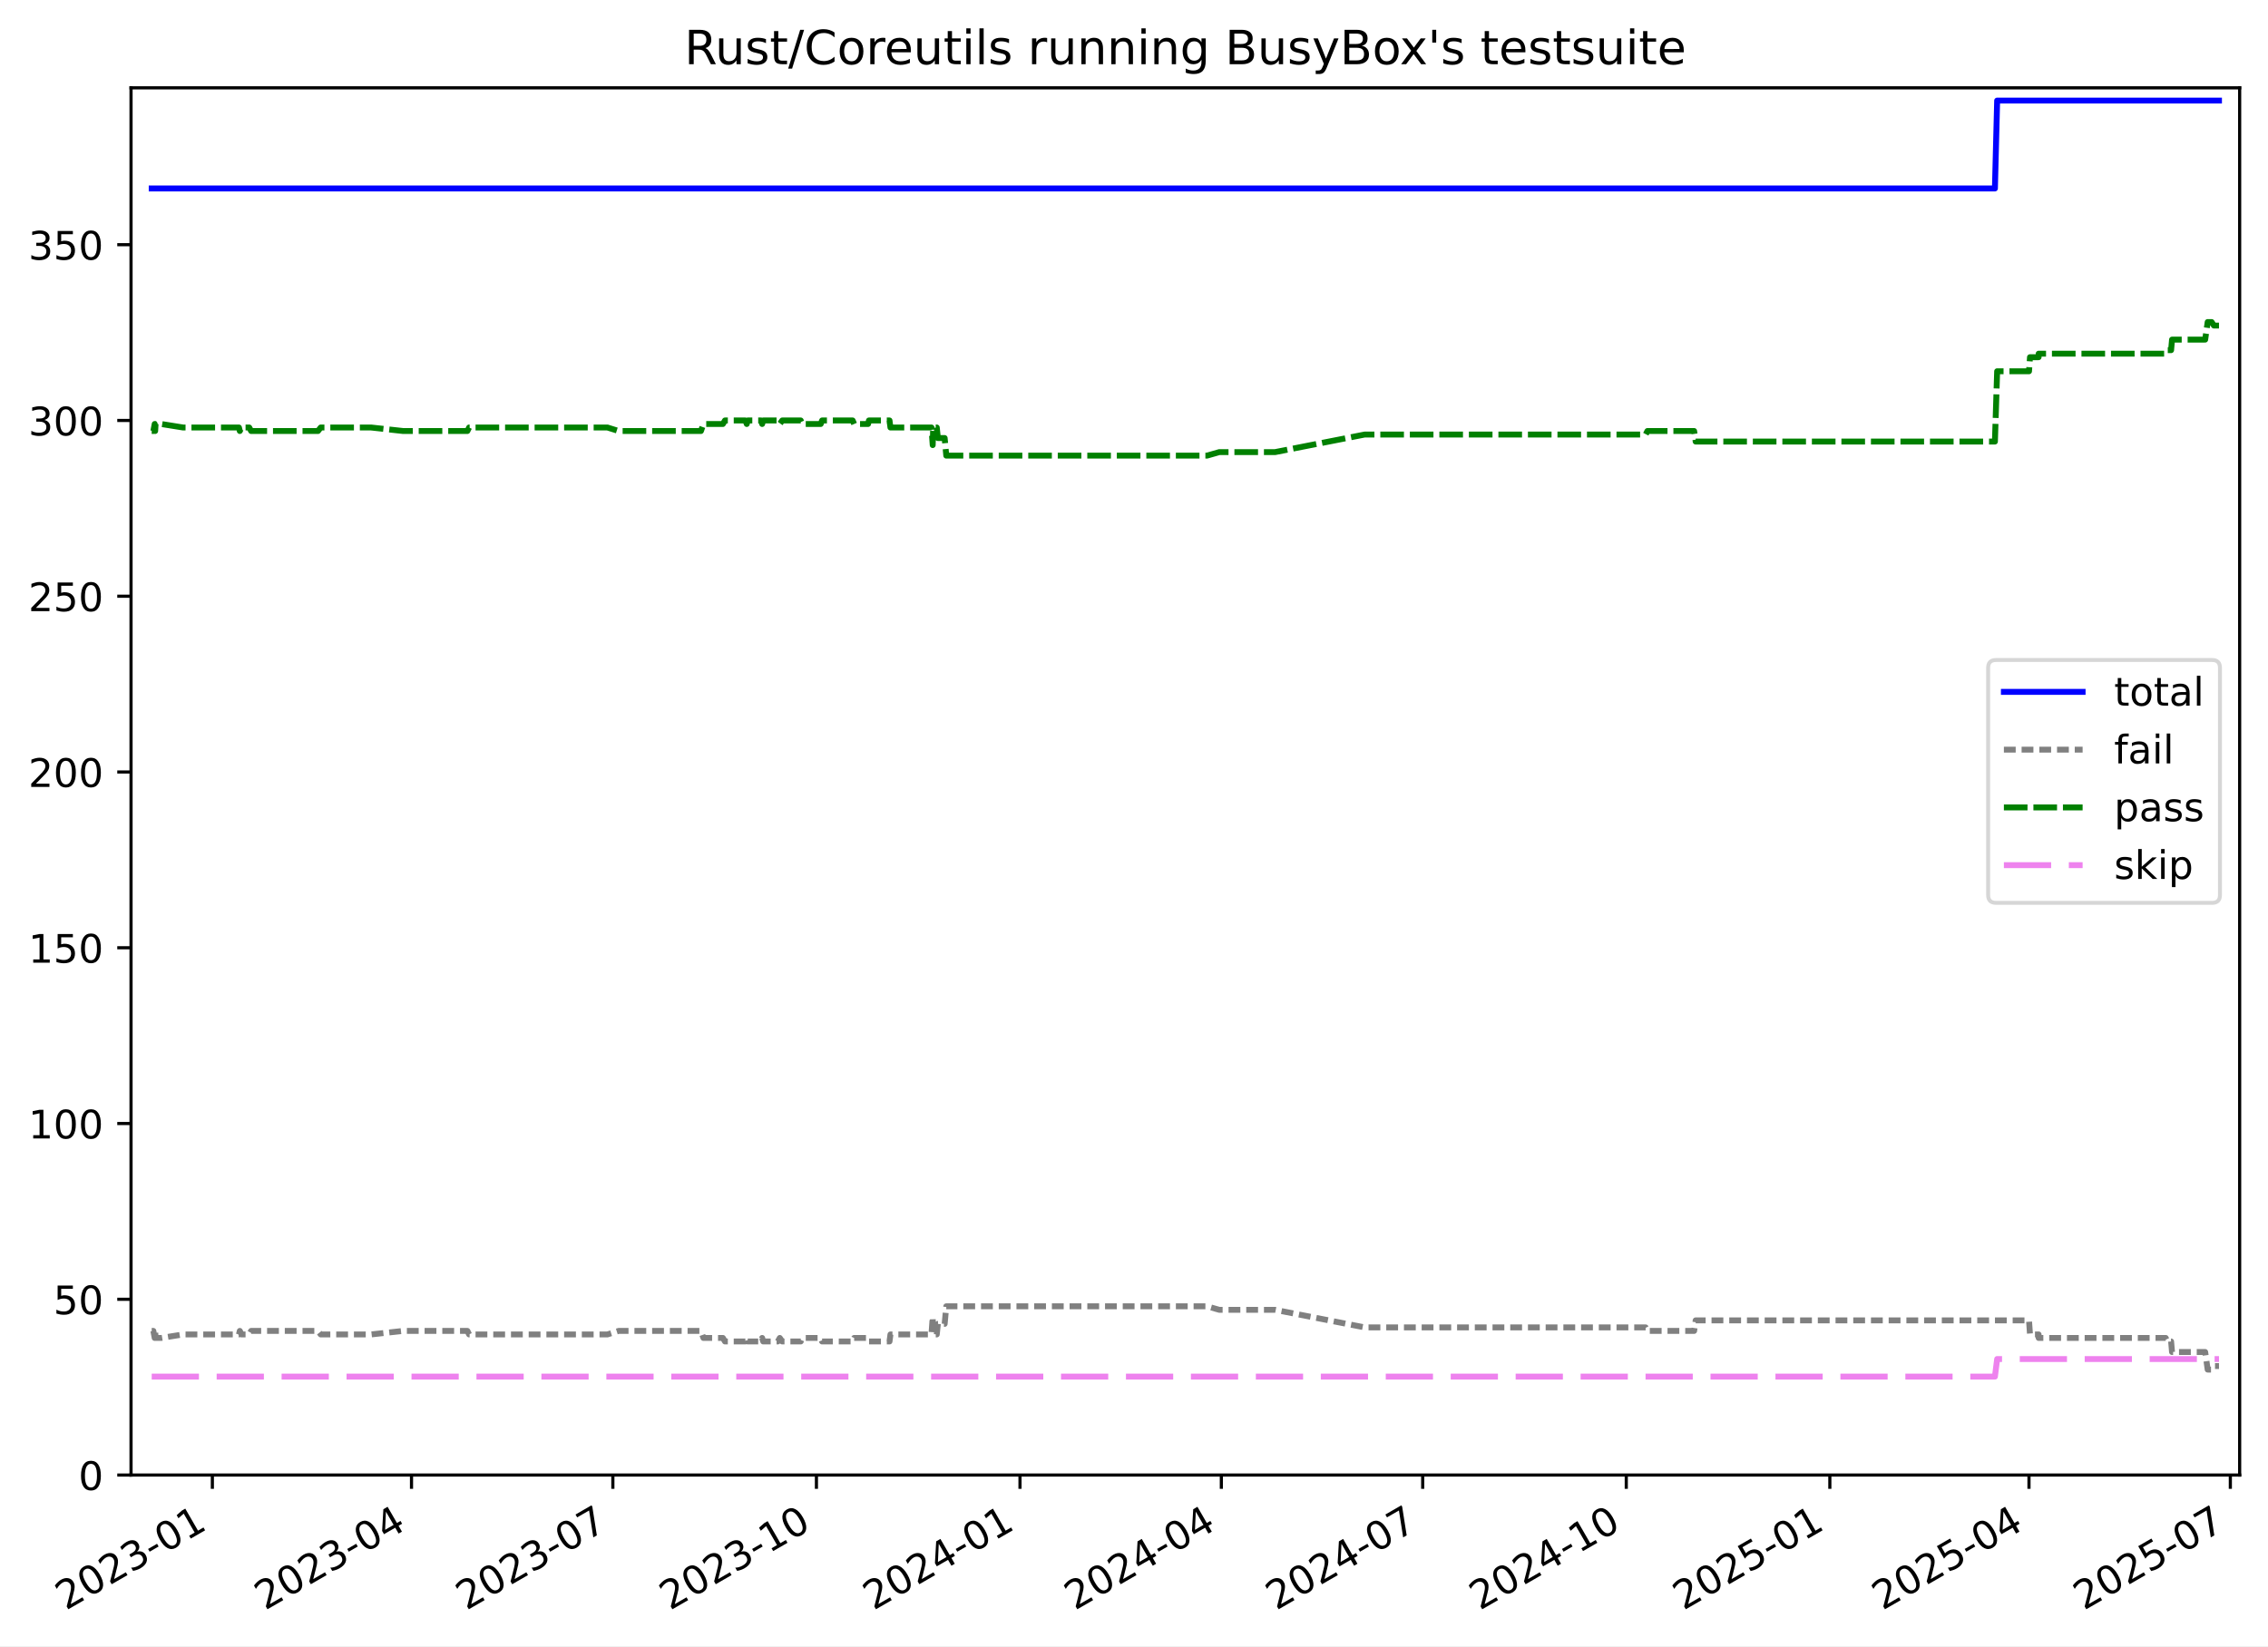
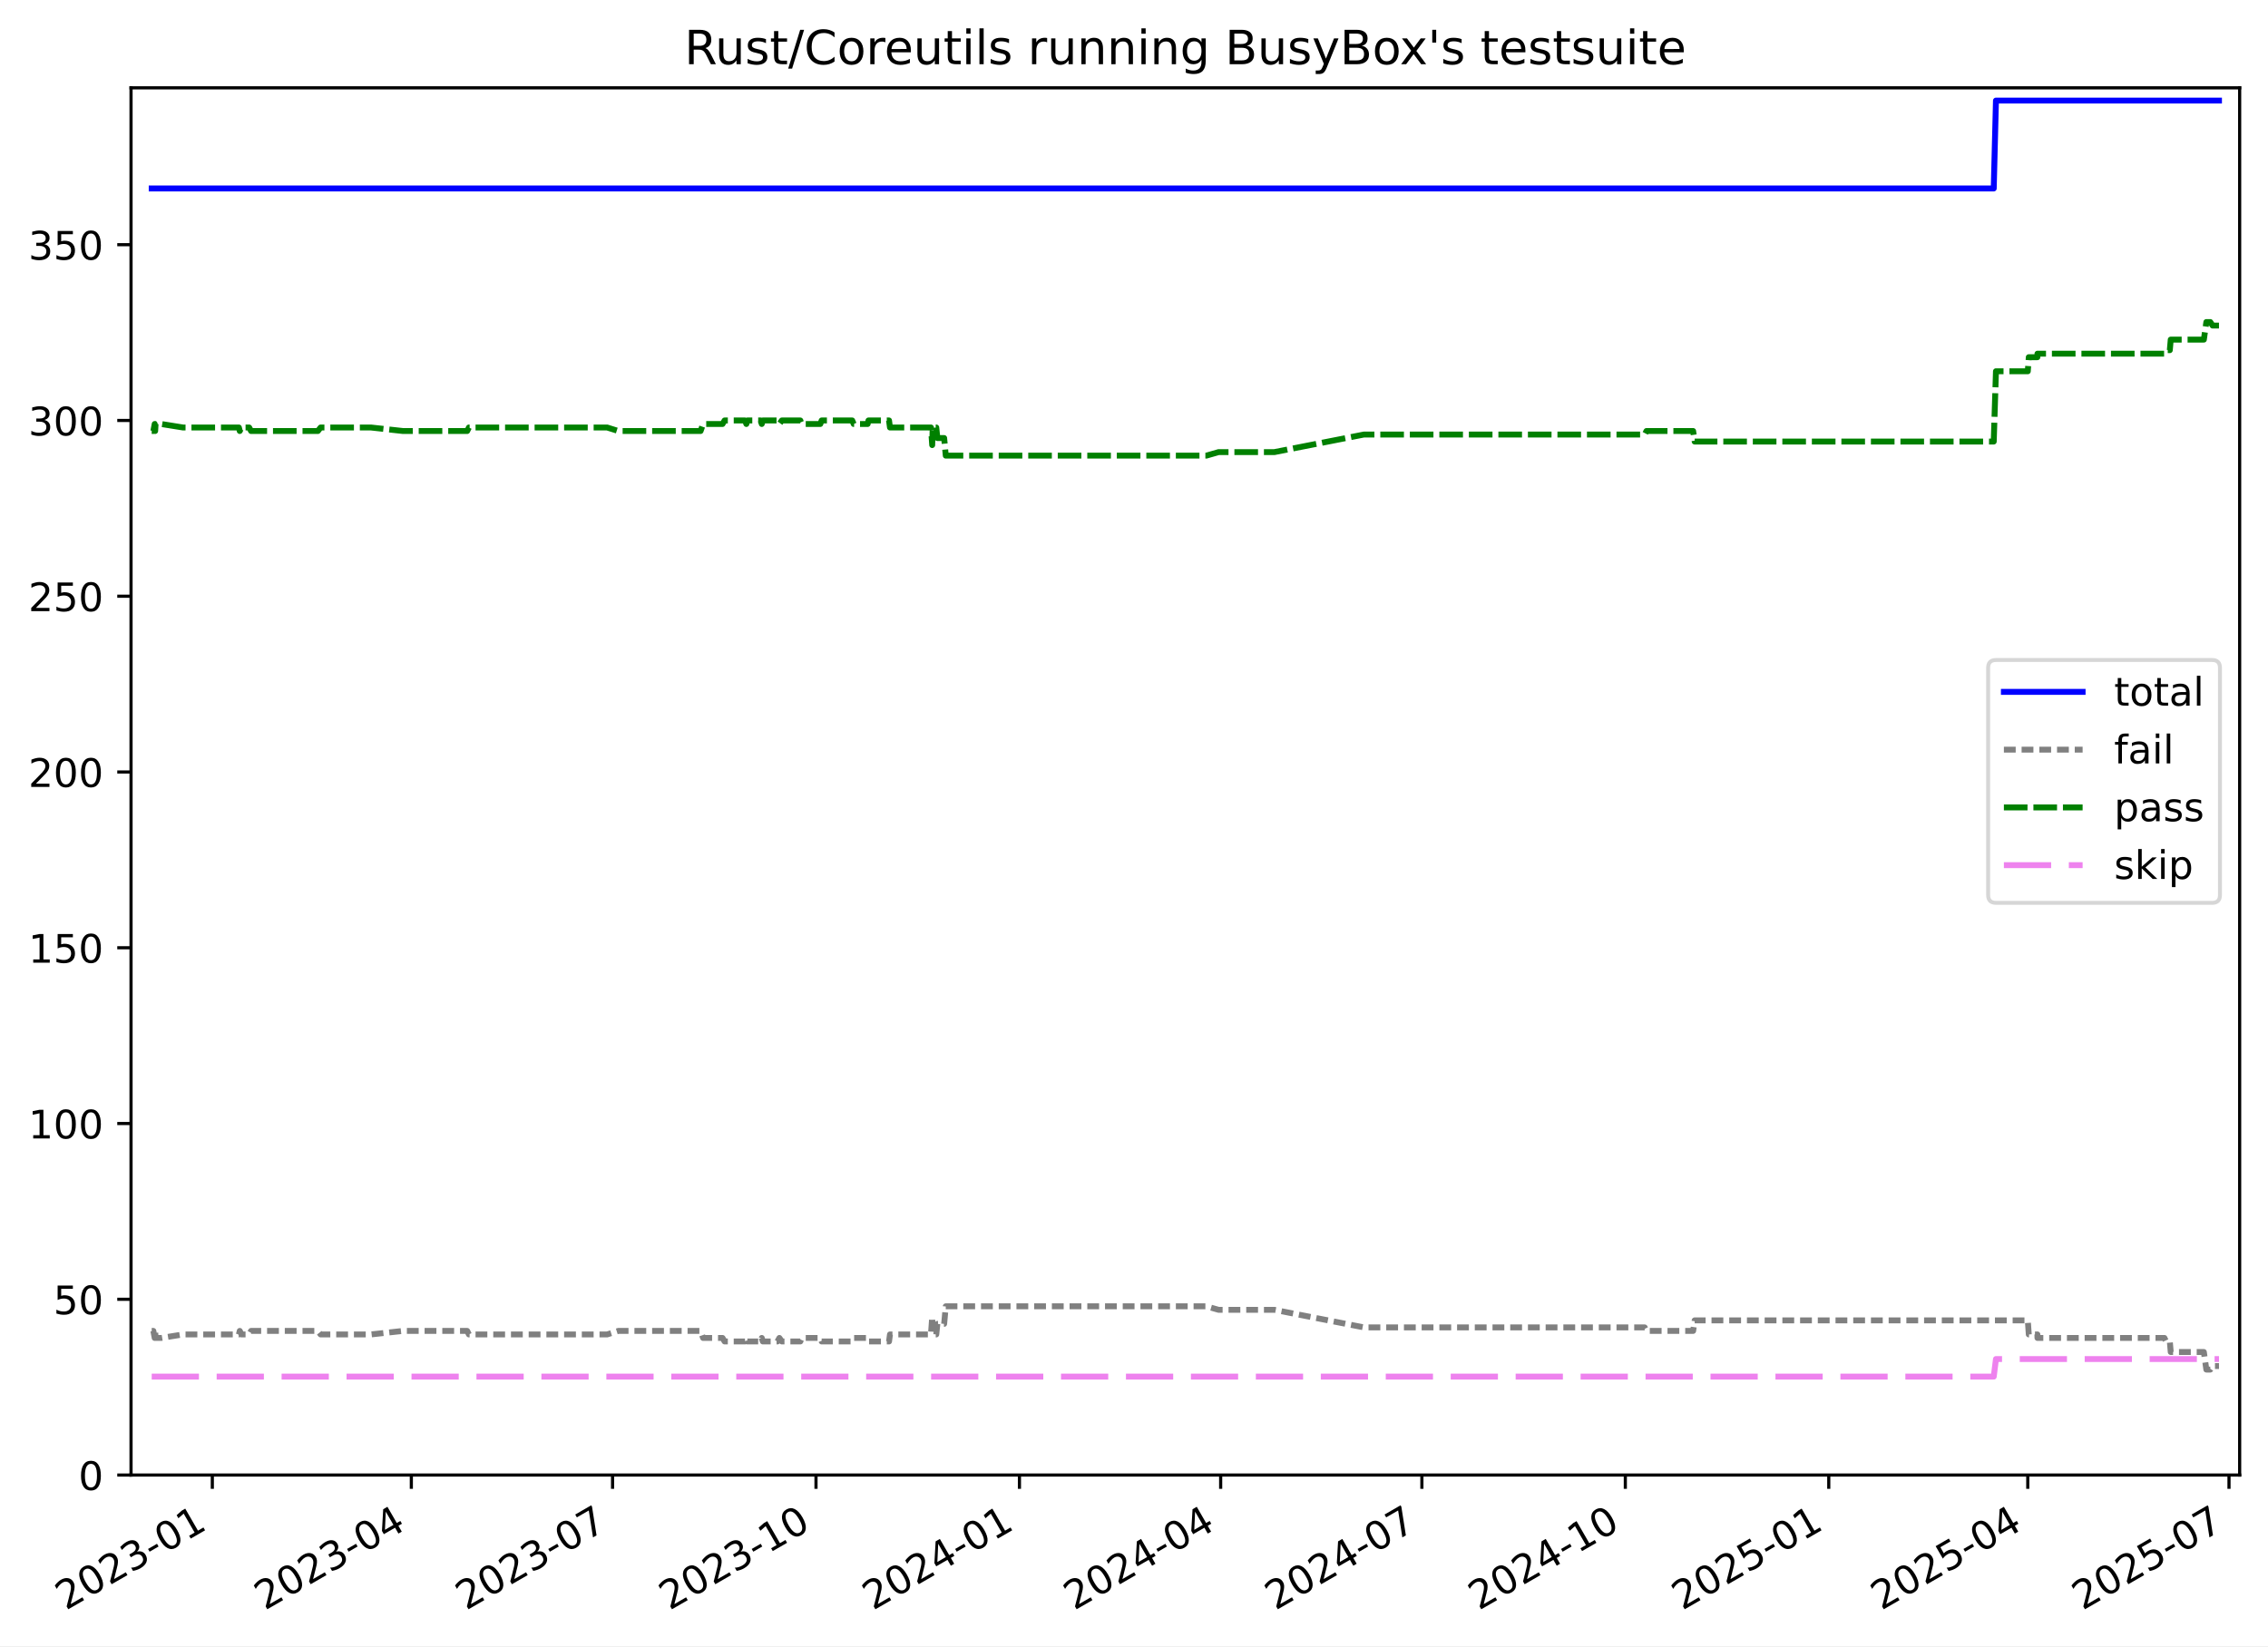
<svg xmlns="http://www.w3.org/2000/svg" xmlns:xlink="http://www.w3.org/1999/xlink" width="576.168pt" height="418.303pt" viewBox="0 0 576.168 418.303" version="1.1">
  <defs>
    <style type="text/css">*{stroke-linejoin: round; stroke-linecap: butt}</style>
  </defs>
  <g id="figure_1">
    <g id="patch_1">
      <path d="M -0 418.303  L 576.168 418.303  L 576.168 0  L -0 0  z " style="fill: #ffffff" />
    </g>
    <g id="axes_1">
      <g id="patch_2">
        <path d="M 33.288 374.83  L 568.967 374.83  L 568.967 22.318  L 33.288 22.318  z " style="fill: #ffffff" />
      </g>
      <g id="matplotlib.axis_1">
        <g id="xtick_1">
          <g id="line2d_1">
            <defs>
-               <path id="m769beba215" d="M 0 0  L 0 3.5  " style="stroke: #000000; stroke-width: 0.8" />
+               <path id="mb454fa1d5a" d="M 0 0  L 0 3.5  " style="stroke: #000000; stroke-width: 0.8" />
            </defs>
            <g>
-               <use xlink:href="#m769beba215" x="53.948" y="374.83" style="stroke: #000000; stroke-width: 0.8" />
+               <use xlink:href="#mb454fa1d5a" x="53.938" y="374.83" style="stroke: #000000; stroke-width: 0.8" />
            </g>
          </g>
          <g id="text_1">
-             <g transform="translate(16.72343 409.302) rotate(-30) scale(0.1 -0.1)">
+             <g transform="translate(16.71353 409.302) rotate(-30) scale(0.1 -0.1)">
              <defs>
                <path id="DejaVuSans-32" d="M 1228 531  L 3431 531  L 3431 0  L 469 0  L 469 531  Q 828 903 1448 1529  Q 2069 2156 2228 2338  Q 2531 2678 2651 2914  Q 2772 3150 2772 3378  Q 2772 3750 2511 3984  Q 2250 4219 1831 4219  Q 1534 4219 1204 4116  Q 875 4013 500 3803  L 500 4441  Q 881 4594 1212 4672  Q 1544 4750 1819 4750  Q 2544 4750 2975 4387  Q 3406 4025 3406 3419  Q 3406 3131 3298 2873  Q 3191 2616 2906 2266  Q 2828 2175 2409 1742  Q 1991 1309 1228 531  z " transform="scale(0.015625)" />
                <path id="DejaVuSans-30" d="M 2034 4250  Q 1547 4250 1301 3770  Q 1056 3291 1056 2328  Q 1056 1369 1301 889  Q 1547 409 2034 409  Q 2525 409 2770 889  Q 3016 1369 3016 2328  Q 3016 3291 2770 3770  Q 2525 4250 2034 4250  z M 2034 4750  Q 2819 4750 3233 4129  Q 3647 3509 3647 2328  Q 3647 1150 3233 529  Q 2819 -91 2034 -91  Q 1250 -91 836 529  Q 422 1150 422 2328  Q 422 3509 836 4129  Q 1250 4750 2034 4750  z " transform="scale(0.015625)" />
                <path id="DejaVuSans-33" d="M 2597 2516  Q 3050 2419 3304 2112  Q 3559 1806 3559 1356  Q 3559 666 3084 287  Q 2609 -91 1734 -91  Q 1441 -91 1130 -33  Q 819 25 488 141  L 488 750  Q 750 597 1062 519  Q 1375 441 1716 441  Q 2309 441 2620 675  Q 2931 909 2931 1356  Q 2931 1769 2642 2001  Q 2353 2234 1838 2234  L 1294 2234  L 1294 2753  L 1863 2753  Q 2328 2753 2575 2939  Q 2822 3125 2822 3475  Q 2822 3834 2567 4026  Q 2313 4219 1838 4219  Q 1578 4219 1281 4162  Q 984 4106 628 3988  L 628 4550  Q 988 4650 1302 4700  Q 1616 4750 1894 4750  Q 2613 4750 3031 4423  Q 3450 4097 3450 3541  Q 3450 3153 3228 2886  Q 3006 2619 2597 2516  z " transform="scale(0.015625)" />
                <path id="DejaVuSans-2d" d="M 313 2009  L 1997 2009  L 1997 1497  L 313 1497  L 313 2009  z " transform="scale(0.015625)" />
                <path id="DejaVuSans-31" d="M 794 531  L 1825 531  L 1825 4091  L 703 3866  L 703 4441  L 1819 4666  L 2450 4666  L 2450 531  L 3481 531  L 3481 0  L 794 0  L 794 531  z " transform="scale(0.015625)" />
              </defs>
              <use xlink:href="#DejaVuSans-32" />
              <use xlink:href="#DejaVuSans-30" x="63.623" />
              <use xlink:href="#DejaVuSans-32" x="127.246" />
              <use xlink:href="#DejaVuSans-33" x="190.869" />
              <use xlink:href="#DejaVuSans-2d" x="254.492" />
              <use xlink:href="#DejaVuSans-30" x="290.576" />
              <use xlink:href="#DejaVuSans-31" x="354.199" />
            </g>
          </g>
        </g>
        <g id="xtick_2">
          <g id="line2d_2">
            <g>
-               <use xlink:href="#m769beba215" x="104.539" y="374.83" style="stroke: #000000; stroke-width: 0.8" />
+               <use xlink:href="#mb454fa1d5a" x="104.497" y="374.83" style="stroke: #000000; stroke-width: 0.8" />
            </g>
          </g>
          <g id="text_2">
-             <g transform="translate(67.31407 409.302) rotate(-30) scale(0.1 -0.1)">
+             <g transform="translate(67.27169 409.302) rotate(-30) scale(0.1 -0.1)">
              <defs>
                <path id="DejaVuSans-34" d="M 2419 4116  L 825 1625  L 2419 1625  L 2419 4116  z M 2253 4666  L 3047 4666  L 3047 1625  L 3713 1625  L 3713 1100  L 3047 1100  L 3047 0  L 2419 0  L 2419 1100  L 313 1100  L 313 1709  L 2253 4666  z " transform="scale(0.015625)" />
              </defs>
              <use xlink:href="#DejaVuSans-32" />
              <use xlink:href="#DejaVuSans-30" x="63.623" />
              <use xlink:href="#DejaVuSans-32" x="127.246" />
              <use xlink:href="#DejaVuSans-33" x="190.869" />
              <use xlink:href="#DejaVuSans-2d" x="254.492" />
              <use xlink:href="#DejaVuSans-30" x="290.576" />
              <use xlink:href="#DejaVuSans-34" x="354.199" />
            </g>
          </g>
        </g>
        <g id="xtick_3">
          <g id="line2d_3">
            <g>
-               <use xlink:href="#m769beba215" x="155.692" y="374.83" style="stroke: #000000; stroke-width: 0.8" />
+               <use xlink:href="#mb454fa1d5a" x="155.616" y="374.83" style="stroke: #000000; stroke-width: 0.8" />
            </g>
          </g>
          <g id="text_3">
-             <g transform="translate(118.4668 409.302) rotate(-30) scale(0.1 -0.1)">
+             <g transform="translate(118.3916 409.302) rotate(-30) scale(0.1 -0.1)">
              <defs>
                <path id="DejaVuSans-37" d="M 525 4666  L 3525 4666  L 3525 4397  L 1831 0  L 1172 0  L 2766 4134  L 525 4134  L 525 4666  z " transform="scale(0.015625)" />
              </defs>
              <use xlink:href="#DejaVuSans-32" />
              <use xlink:href="#DejaVuSans-30" x="63.623" />
              <use xlink:href="#DejaVuSans-32" x="127.246" />
              <use xlink:href="#DejaVuSans-33" x="190.869" />
              <use xlink:href="#DejaVuSans-2d" x="254.492" />
              <use xlink:href="#DejaVuSans-30" x="290.576" />
              <use xlink:href="#DejaVuSans-37" x="354.199" />
            </g>
          </g>
        </g>
        <g id="xtick_4">
          <g id="line2d_4">
            <g>
-               <use xlink:href="#m769beba215" x="207.407" y="374.83" style="stroke: #000000; stroke-width: 0.8" />
+               <use xlink:href="#mb454fa1d5a" x="207.298" y="374.83" style="stroke: #000000; stroke-width: 0.8" />
            </g>
          </g>
          <g id="text_4">
-             <g transform="translate(170.1817 409.302) rotate(-30) scale(0.1 -0.1)">
+             <g transform="translate(170.0733 409.302) rotate(-30) scale(0.1 -0.1)">
              <use xlink:href="#DejaVuSans-32" />
              <use xlink:href="#DejaVuSans-30" x="63.623" />
              <use xlink:href="#DejaVuSans-32" x="127.246" />
              <use xlink:href="#DejaVuSans-33" x="190.869" />
              <use xlink:href="#DejaVuSans-2d" x="254.492" />
              <use xlink:href="#DejaVuSans-31" x="290.576" />
              <use xlink:href="#DejaVuSans-30" x="354.199" />
            </g>
          </g>
        </g>
        <g id="xtick_5">
          <g id="line2d_5">
            <g>
-               <use xlink:href="#m769beba215" x="259.121" y="374.83" style="stroke: #000000; stroke-width: 0.8" />
+               <use xlink:href="#mb454fa1d5a" x="258.98" y="374.83" style="stroke: #000000; stroke-width: 0.8" />
            </g>
          </g>
          <g id="text_5">
-             <g transform="translate(221.8966 409.302) rotate(-30) scale(0.1 -0.1)">
+             <g transform="translate(221.7549 409.302) rotate(-30) scale(0.1 -0.1)">
              <use xlink:href="#DejaVuSans-32" />
              <use xlink:href="#DejaVuSans-30" x="63.623" />
              <use xlink:href="#DejaVuSans-32" x="127.246" />
              <use xlink:href="#DejaVuSans-34" x="190.869" />
              <use xlink:href="#DejaVuSans-2d" x="254.492" />
              <use xlink:href="#DejaVuSans-30" x="290.576" />
              <use xlink:href="#DejaVuSans-31" x="354.199" />
            </g>
          </g>
        </g>
        <g id="xtick_6">
          <g id="line2d_6">
            <g>
-               <use xlink:href="#m769beba215" x="310.274" y="374.83" style="stroke: #000000; stroke-width: 0.8" />
+               <use xlink:href="#mb454fa1d5a" x="310.1" y="374.83" style="stroke: #000000; stroke-width: 0.8" />
            </g>
          </g>
          <g id="text_6">
-             <g transform="translate(273.0494 409.302) rotate(-30) scale(0.1 -0.1)">
+             <g transform="translate(272.8748 409.302) rotate(-30) scale(0.1 -0.1)">
              <use xlink:href="#DejaVuSans-32" />
              <use xlink:href="#DejaVuSans-30" x="63.623" />
              <use xlink:href="#DejaVuSans-32" x="127.246" />
              <use xlink:href="#DejaVuSans-34" x="190.869" />
              <use xlink:href="#DejaVuSans-2d" x="254.492" />
              <use xlink:href="#DejaVuSans-30" x="290.576" />
              <use xlink:href="#DejaVuSans-34" x="354.199" />
            </g>
          </g>
        </g>
        <g id="xtick_7">
          <g id="line2d_7">
            <g>
-               <use xlink:href="#m769beba215" x="361.427" y="374.83" style="stroke: #000000; stroke-width: 0.8" />
+               <use xlink:href="#mb454fa1d5a" x="361.22" y="374.83" style="stroke: #000000; stroke-width: 0.8" />
            </g>
          </g>
          <g id="text_7">
-             <g transform="translate(324.2021 409.302) rotate(-30) scale(0.1 -0.1)">
+             <g transform="translate(323.9948 409.302) rotate(-30) scale(0.1 -0.1)">
              <use xlink:href="#DejaVuSans-32" />
              <use xlink:href="#DejaVuSans-30" x="63.623" />
              <use xlink:href="#DejaVuSans-32" x="127.246" />
              <use xlink:href="#DejaVuSans-34" x="190.869" />
              <use xlink:href="#DejaVuSans-2d" x="254.492" />
              <use xlink:href="#DejaVuSans-30" x="290.576" />
              <use xlink:href="#DejaVuSans-37" x="354.199" />
            </g>
          </g>
        </g>
        <g id="xtick_8">
          <g id="line2d_8">
            <g>
-               <use xlink:href="#m769beba215" x="413.142" y="374.83" style="stroke: #000000; stroke-width: 0.8" />
+               <use xlink:href="#mb454fa1d5a" x="412.901" y="374.83" style="stroke: #000000; stroke-width: 0.8" />
            </g>
          </g>
          <g id="text_8">
-             <g transform="translate(375.917 409.302) rotate(-30) scale(0.1 -0.1)">
+             <g transform="translate(375.6764 409.302) rotate(-30) scale(0.1 -0.1)">
              <use xlink:href="#DejaVuSans-32" />
              <use xlink:href="#DejaVuSans-30" x="63.623" />
              <use xlink:href="#DejaVuSans-32" x="127.246" />
              <use xlink:href="#DejaVuSans-34" x="190.869" />
              <use xlink:href="#DejaVuSans-2d" x="254.492" />
              <use xlink:href="#DejaVuSans-31" x="290.576" />
              <use xlink:href="#DejaVuSans-30" x="354.199" />
            </g>
          </g>
        </g>
        <g id="xtick_9">
          <g id="line2d_9">
            <g>
-               <use xlink:href="#m769beba215" x="464.857" y="374.83" style="stroke: #000000; stroke-width: 0.8" />
+               <use xlink:href="#mb454fa1d5a" x="464.583" y="374.83" style="stroke: #000000; stroke-width: 0.8" />
            </g>
          </g>
          <g id="text_9">
-             <g transform="translate(427.6319 409.302) rotate(-30) scale(0.1 -0.1)">
+             <g transform="translate(427.3581 409.302) rotate(-30) scale(0.1 -0.1)">
              <defs>
                <path id="DejaVuSans-35" d="M 691 4666  L 3169 4666  L 3169 4134  L 1269 4134  L 1269 2991  Q 1406 3038 1543 3061  Q 1681 3084 1819 3084  Q 2600 3084 3056 2656  Q 3513 2228 3513 1497  Q 3513 744 3044 326  Q 2575 -91 1722 -91  Q 1428 -91 1123 -41  Q 819 9 494 109  L 494 744  Q 775 591 1075 516  Q 1375 441 1709 441  Q 2250 441 2565 725  Q 2881 1009 2881 1497  Q 2881 1984 2565 2268  Q 2250 2553 1709 2553  Q 1456 2553 1204 2497  Q 953 2441 691 2322  L 691 4666  z " transform="scale(0.015625)" />
              </defs>
              <use xlink:href="#DejaVuSans-32" />
              <use xlink:href="#DejaVuSans-30" x="63.623" />
              <use xlink:href="#DejaVuSans-32" x="127.246" />
              <use xlink:href="#DejaVuSans-35" x="190.869" />
              <use xlink:href="#DejaVuSans-2d" x="254.492" />
              <use xlink:href="#DejaVuSans-30" x="290.576" />
              <use xlink:href="#DejaVuSans-31" x="354.199" />
            </g>
          </g>
        </g>
        <g id="xtick_10">
          <g id="line2d_10">
            <g>
-               <use xlink:href="#m769beba215" x="515.447" y="374.83" style="stroke: #000000; stroke-width: 0.8" />
+               <use xlink:href="#mb454fa1d5a" x="515.141" y="374.83" style="stroke: #000000; stroke-width: 0.8" />
            </g>
          </g>
          <g id="text_10">
-             <g transform="translate(478.2225 409.302) rotate(-30) scale(0.1 -0.1)">
+             <g transform="translate(477.9163 409.302) rotate(-30) scale(0.1 -0.1)">
              <use xlink:href="#DejaVuSans-32" />
              <use xlink:href="#DejaVuSans-30" x="63.623" />
              <use xlink:href="#DejaVuSans-32" x="127.246" />
              <use xlink:href="#DejaVuSans-35" x="190.869" />
              <use xlink:href="#DejaVuSans-2d" x="254.492" />
              <use xlink:href="#DejaVuSans-30" x="290.576" />
              <use xlink:href="#DejaVuSans-34" x="354.199" />
            </g>
          </g>
        </g>
        <g id="xtick_11">
          <g id="line2d_11">
            <g>
-               <use xlink:href="#m769beba215" x="566.6" y="374.83" style="stroke: #000000; stroke-width: 0.8" />
+               <use xlink:href="#mb454fa1d5a" x="566.261" y="374.83" style="stroke: #000000; stroke-width: 0.8" />
            </g>
          </g>
          <g id="text_11">
-             <g transform="translate(529.3753 409.302) rotate(-30) scale(0.1 -0.1)">
+             <g transform="translate(529.0362 409.302) rotate(-30) scale(0.1 -0.1)">
              <use xlink:href="#DejaVuSans-32" />
              <use xlink:href="#DejaVuSans-30" x="63.623" />
              <use xlink:href="#DejaVuSans-32" x="127.246" />
              <use xlink:href="#DejaVuSans-35" x="190.869" />
              <use xlink:href="#DejaVuSans-2d" x="254.492" />
              <use xlink:href="#DejaVuSans-30" x="290.576" />
              <use xlink:href="#DejaVuSans-37" x="354.199" />
            </g>
          </g>
        </g>
      </g>
      <g id="matplotlib.axis_2">
        <g id="ytick_1">
          <g id="line2d_12">
            <defs>
-               <path id="md33ff2515f" d="M 0 0  L -3.5 0  " style="stroke: #000000; stroke-width: 0.8" />
+               <path id="mbef356e393" d="M 0 0  L -3.5 0  " style="stroke: #000000; stroke-width: 0.8" />
            </defs>
            <g>
-               <use xlink:href="#md33ff2515f" x="33.288" y="374.83" style="stroke: #000000; stroke-width: 0.8" />
+               <use xlink:href="#mbef356e393" x="33.288" y="374.83" style="stroke: #000000; stroke-width: 0.8" />
            </g>
          </g>
          <g id="text_12">
            <g transform="translate(19.925 378.6293) scale(0.1 -0.1)">
              <use xlink:href="#DejaVuSans-30" />
            </g>
          </g>
        </g>
        <g id="ytick_2">
          <g id="line2d_13">
            <g>
-               <use xlink:href="#md33ff2515f" x="33.288" y="330.167" style="stroke: #000000; stroke-width: 0.8" />
+               <use xlink:href="#mbef356e393" x="33.288" y="330.167" style="stroke: #000000; stroke-width: 0.8" />
            </g>
          </g>
          <g id="text_13">
            <g transform="translate(13.5625 333.9657) scale(0.1 -0.1)">
              <use xlink:href="#DejaVuSans-35" />
              <use xlink:href="#DejaVuSans-30" x="63.623" />
            </g>
          </g>
        </g>
        <g id="ytick_3">
          <g id="line2d_14">
            <g>
-               <use xlink:href="#md33ff2515f" x="33.288" y="285.503" style="stroke: #000000; stroke-width: 0.8" />
+               <use xlink:href="#mbef356e393" x="33.288" y="285.503" style="stroke: #000000; stroke-width: 0.8" />
            </g>
          </g>
          <g id="text_14">
            <g transform="translate(7.2 289.3021) scale(0.1 -0.1)">
              <use xlink:href="#DejaVuSans-31" />
              <use xlink:href="#DejaVuSans-30" x="63.623" />
              <use xlink:href="#DejaVuSans-30" x="127.246" />
            </g>
          </g>
        </g>
        <g id="ytick_4">
          <g id="line2d_15">
            <g>
-               <use xlink:href="#md33ff2515f" x="33.288" y="240.839" style="stroke: #000000; stroke-width: 0.8" />
+               <use xlink:href="#mbef356e393" x="33.288" y="240.839" style="stroke: #000000; stroke-width: 0.8" />
            </g>
          </g>
          <g id="text_15">
            <g transform="translate(7.2 244.6385) scale(0.1 -0.1)">
              <use xlink:href="#DejaVuSans-31" />
              <use xlink:href="#DejaVuSans-35" x="63.623" />
              <use xlink:href="#DejaVuSans-30" x="127.246" />
            </g>
          </g>
        </g>
        <g id="ytick_5">
          <g id="line2d_16">
            <g>
-               <use xlink:href="#md33ff2515f" x="33.288" y="196.176" style="stroke: #000000; stroke-width: 0.8" />
+               <use xlink:href="#mbef356e393" x="33.288" y="196.176" style="stroke: #000000; stroke-width: 0.8" />
            </g>
          </g>
          <g id="text_16">
            <g transform="translate(7.2 199.9749) scale(0.1 -0.1)">
              <use xlink:href="#DejaVuSans-32" />
              <use xlink:href="#DejaVuSans-30" x="63.623" />
              <use xlink:href="#DejaVuSans-30" x="127.246" />
            </g>
          </g>
        </g>
        <g id="ytick_6">
          <g id="line2d_17">
            <g>
-               <use xlink:href="#md33ff2515f" x="33.288" y="151.512" style="stroke: #000000; stroke-width: 0.8" />
+               <use xlink:href="#mbef356e393" x="33.288" y="151.512" style="stroke: #000000; stroke-width: 0.8" />
            </g>
          </g>
          <g id="text_17">
            <g transform="translate(7.2 155.3113) scale(0.1 -0.1)">
              <use xlink:href="#DejaVuSans-32" />
              <use xlink:href="#DejaVuSans-35" x="63.623" />
              <use xlink:href="#DejaVuSans-30" x="127.246" />
            </g>
          </g>
        </g>
        <g id="ytick_7">
          <g id="line2d_18">
            <g>
-               <use xlink:href="#md33ff2515f" x="33.288" y="106.848" style="stroke: #000000; stroke-width: 0.8" />
+               <use xlink:href="#mbef356e393" x="33.288" y="106.848" style="stroke: #000000; stroke-width: 0.8" />
            </g>
          </g>
          <g id="text_18">
            <g transform="translate(7.2 110.6477) scale(0.1 -0.1)">
              <use xlink:href="#DejaVuSans-33" />
              <use xlink:href="#DejaVuSans-30" x="63.623" />
              <use xlink:href="#DejaVuSans-30" x="127.246" />
            </g>
          </g>
        </g>
        <g id="ytick_8">
          <g id="line2d_19">
            <g>
-               <use xlink:href="#md33ff2515f" x="33.288" y="62.185" style="stroke: #000000; stroke-width: 0.8" />
+               <use xlink:href="#mbef356e393" x="33.288" y="62.185" style="stroke: #000000; stroke-width: 0.8" />
            </g>
          </g>
          <g id="text_19">
            <g transform="translate(7.2 65.98408) scale(0.1 -0.1)">
              <use xlink:href="#DejaVuSans-33" />
              <use xlink:href="#DejaVuSans-35" x="63.623" />
              <use xlink:href="#DejaVuSans-30" x="127.246" />
            </g>
          </g>
        </g>
      </g>
      <g id="line2d_20">
-         <path d="M 38.539 47.893  L 506.795 47.893  L 507.36 25.561  L 563.716 25.561  L 563.716 25.561  " clip-path="url(#pdbc707f04e)" style="fill: none; stroke: #0000ff; stroke-width: 1.5; stroke-linecap: square" />
+         <path d="M 38.539 47.893  L 506.495 47.893  L 507.058 25.561  L 563.716 25.561  L 563.716 25.561  " clip-path="url(#pa1b0fa2c08)" style="fill: none; stroke: #0000ff; stroke-width: 1.5; stroke-linecap: square" />
      </g>
      <g id="line2d_21">
-         <path d="M 38.539 338.206  L 38.957 338.206  L 39.298 339.993  L 39.418 338.206  L 39.523 339.993  L 40.949 339.993  L 46.513 339.099  L 60.699 339.099  L 60.922 338.206  L 61.363 339.099  L 63.313 339.099  L 63.798 338.206  L 80.783 338.206  L 81.478 339.099  L 94.277 339.099  L 102.421 338.206  L 118.736 338.206  L 119.174 339.099  L 154.313 339.099  L 157.16 338.206  L 178.07 338.206  L 178.702 339.993  L 183.645 339.993  L 184.176 340.886  L 189.354 340.886  L 189.707 339.993  L 189.958 340.886  L 193.363 340.886  L 193.621 339.993  L 193.891 340.886  L 197.6 340.886  L 198.101 339.993  L 198.727 340.886  L 203.421 340.886  L 203.79 339.993  L 208.503 339.993  L 208.843 340.886  L 216.608 340.886  L 216.991 339.993  L 220.533 339.993  L 220.747 340.886  L 225.974 340.886  L 226.21 339.099  L 236.63 339.099  L 236.946 334.633  L 237.07 339.099  L 237.981 339.099  L 238.259 336.419  L 239.984 336.419  L 240.393 331.953  L 306.64 331.953  L 309.755 332.846  L 323.92 332.846  L 346.703 337.313  L 418.062 337.313  L 418.522 338.206  L 430.38 338.206  L 430.771 335.526  L 515.456 335.526  L 515.703 339.099  L 517.889 339.099  L 517.909 339.993  L 550.186 339.993  L 550.593 340.886  L 551.554 340.886  L 551.787 343.566  L 560.207 343.566  L 560.841 348.032  L 561.842 348.032  L 562.436 347.139  L 563.716 347.139  L 563.716 347.139  " clip-path="url(#pdbc707f04e)" style="fill: none; stroke-dasharray: 3,1.5; stroke-dashoffset: 0; stroke: #808080; stroke-width: 1.5" />
+         <path d="M 38.539 338.206  L 38.957 338.206  L 39.297 339.993  L 39.418 338.206  L 39.522 339.993  L 40.947 339.993  L 46.508 339.099  L 60.685 339.099  L 60.908 338.206  L 61.349 339.099  L 63.297 339.099  L 63.781 338.206  L 80.755 338.206  L 81.45 339.099  L 94.241 339.099  L 102.38 338.206  L 118.685 338.206  L 119.122 339.099  L 154.239 339.099  L 157.084 338.206  L 177.981 338.206  L 178.612 339.993  L 183.551 339.993  L 184.082 340.886  L 189.258 340.886  L 189.609 339.993  L 189.86 340.886  L 193.264 340.886  L 193.521 339.993  L 193.792 340.886  L 197.498 340.886  L 197.999 339.993  L 198.625 340.886  L 203.315 340.886  L 203.684 339.993  L 208.394 339.993  L 208.733 340.886  L 216.494 340.886  L 216.876 339.993  L 220.416 339.993  L 220.63 340.886  L 225.853 340.886  L 226.09 339.099  L 236.502 339.099  L 236.819 334.633  L 236.942 339.099  L 237.853 339.099  L 238.131 336.419  L 239.855 336.419  L 240.264 331.953  L 306.468 331.953  L 309.58 332.846  L 323.737 332.846  L 346.505 337.313  L 417.819 337.313  L 418.278 338.206  L 430.129 338.206  L 430.519 335.526  L 515.15 335.526  L 515.396 339.099  L 517.581 339.099  L 517.601 339.993  L 549.858 339.993  L 550.264 340.886  L 551.225 340.886  L 551.457 343.566  L 559.872 343.566  L 560.506 348.032  L 561.506 348.032  L 562.099 347.139  L 563.716 347.139  L 563.716 347.139  " clip-path="url(#pa1b0fa2c08)" style="fill: none; stroke-dasharray: 3,1.5; stroke-dashoffset: 0; stroke: #808080; stroke-width: 1.5" />
      </g>
      <g id="line2d_22">
-         <path d="M 38.539 109.528  L 38.957 109.528  L 39.298 107.742  L 39.418 109.528  L 39.523 107.742  L 40.949 107.742  L 46.513 108.635  L 60.699 108.635  L 60.922 109.528  L 61.363 108.635  L 63.313 108.635  L 63.798 109.528  L 80.783 109.528  L 81.478 108.635  L 94.277 108.635  L 102.421 109.528  L 118.736 109.528  L 119.174 108.635  L 154.313 108.635  L 157.16 109.528  L 178.07 109.528  L 178.702 107.742  L 183.645 107.742  L 184.176 106.848  L 189.354 106.848  L 189.707 107.742  L 189.958 106.848  L 193.363 106.848  L 193.621 107.742  L 193.891 106.848  L 197.6 106.848  L 198.101 107.742  L 198.727 106.848  L 203.421 106.848  L 203.79 107.742  L 208.503 107.742  L 208.843 106.848  L 216.608 106.848  L 216.991 107.742  L 220.533 107.742  L 220.747 106.848  L 225.974 106.848  L 226.21 108.635  L 236.63 108.635  L 236.946 113.101  L 237.07 108.635  L 237.981 108.635  L 238.259 111.315  L 239.984 111.315  L 240.393 115.781  L 306.64 115.781  L 309.755 114.888  L 323.92 114.888  L 346.703 110.422  L 418.062 110.422  L 418.522 109.528  L 430.38 109.528  L 430.771 112.208  L 506.795 112.208  L 507.36 94.343  L 515.456 94.343  L 515.703 90.77  L 517.889 90.77  L 517.909 89.876  L 550.186 89.876  L 550.593 88.983  L 551.554 88.983  L 551.787 86.303  L 560.207 86.303  L 560.841 81.837  L 561.842 81.837  L 562.436 82.73  L 563.716 82.73  L 563.716 82.73  " clip-path="url(#pdbc707f04e)" style="fill: none; stroke-dasharray: 6,1.5; stroke-dashoffset: 0; stroke: #008000; stroke-width: 1.5" />
+         <path d="M 38.539 109.528  L 38.957 109.528  L 39.297 107.742  L 39.418 109.528  L 39.522 107.742  L 40.947 107.742  L 46.508 108.635  L 60.685 108.635  L 60.908 109.528  L 61.349 108.635  L 63.297 108.635  L 63.781 109.528  L 80.755 109.528  L 81.45 108.635  L 94.241 108.635  L 102.38 109.528  L 118.685 109.528  L 119.122 108.635  L 154.239 108.635  L 157.084 109.528  L 177.981 109.528  L 178.612 107.742  L 183.551 107.742  L 184.082 106.848  L 189.258 106.848  L 189.609 107.742  L 189.86 106.848  L 193.264 106.848  L 193.521 107.742  L 193.792 106.848  L 197.498 106.848  L 197.999 107.742  L 198.625 106.848  L 203.315 106.848  L 203.684 107.742  L 208.394 107.742  L 208.733 106.848  L 216.494 106.848  L 216.876 107.742  L 220.416 107.742  L 220.63 106.848  L 225.853 106.848  L 226.09 108.635  L 236.502 108.635  L 236.819 113.101  L 236.942 108.635  L 237.853 108.635  L 238.131 111.315  L 239.855 111.315  L 240.264 115.781  L 306.468 115.781  L 309.58 114.888  L 323.737 114.888  L 346.505 110.422  L 417.819 110.422  L 418.278 109.528  L 430.129 109.528  L 430.519 112.208  L 506.495 112.208  L 507.058 94.343  L 515.15 94.343  L 515.396 90.77  L 517.581 90.77  L 517.601 89.876  L 549.858 89.876  L 550.264 88.983  L 551.225 88.983  L 551.457 86.303  L 559.872 86.303  L 560.506 81.837  L 561.506 81.837  L 562.099 82.73  L 563.716 82.73  L 563.716 82.73  " clip-path="url(#pa1b0fa2c08)" style="fill: none; stroke-dasharray: 6,1.5; stroke-dashoffset: 0; stroke: #008000; stroke-width: 1.5" />
      </g>
      <g id="line2d_23">
-         <path d="M 38.539 349.819  L 506.795 349.819  L 507.36 345.352  L 563.716 345.352  L 563.716 345.352  " clip-path="url(#pdbc707f04e)" style="fill: none; stroke-dasharray: 12,4.5; stroke-dashoffset: 0; stroke: #ee82ee; stroke-width: 1.5" />
+         <path d="M 38.539 349.819  L 506.495 349.819  L 507.058 345.352  L 563.716 345.352  L 563.716 345.352  " clip-path="url(#pa1b0fa2c08)" style="fill: none; stroke-dasharray: 12,4.5; stroke-dashoffset: 0; stroke: #ee82ee; stroke-width: 1.5" />
      </g>
      <g id="patch_3">
        <path d="M 33.288 374.83  L 33.288 22.318  " style="fill: none; stroke: #000000; stroke-width: 0.8; stroke-linejoin: miter; stroke-linecap: square" />
      </g>
      <g id="patch_4">
        <path d="M 568.967 374.83  L 568.967 22.318  " style="fill: none; stroke: #000000; stroke-width: 0.8; stroke-linejoin: miter; stroke-linecap: square" />
      </g>
      <g id="patch_5">
        <path d="M 33.288 374.83  L 568.967 374.83  " style="fill: none; stroke: #000000; stroke-width: 0.8; stroke-linejoin: miter; stroke-linecap: square" />
      </g>
      <g id="patch_6">
        <path d="M 33.288 22.318  L 568.967 22.318  " style="fill: none; stroke: #000000; stroke-width: 0.8; stroke-linejoin: miter; stroke-linecap: square" />
      </g>
      <g id="text_20">
        <g transform="translate(173.8722 16.31812) scale(0.12 -0.12)">
          <defs>
            <path id="DejaVuSans-52" d="M 2841 2188  Q 3044 2119 3236 1894  Q 3428 1669 3622 1275  L 4263 0  L 3584 0  L 2988 1197  Q 2756 1666 2539 1819  Q 2322 1972 1947 1972  L 1259 1972  L 1259 0  L 628 0  L 628 4666  L 2053 4666  Q 2853 4666 3247 4331  Q 3641 3997 3641 3322  Q 3641 2881 3436 2590  Q 3231 2300 2841 2188  z M 1259 4147  L 1259 2491  L 2053 2491  Q 2509 2491 2742 2702  Q 2975 2913 2975 3322  Q 2975 3731 2742 3939  Q 2509 4147 2053 4147  L 1259 4147  z " transform="scale(0.015625)" />
            <path id="DejaVuSans-75" d="M 544 1381  L 544 3500  L 1119 3500  L 1119 1403  Q 1119 906 1312 657  Q 1506 409 1894 409  Q 2359 409 2629 706  Q 2900 1003 2900 1516  L 2900 3500  L 3475 3500  L 3475 0  L 2900 0  L 2900 538  Q 2691 219 2414 64  Q 2138 -91 1772 -91  Q 1169 -91 856 284  Q 544 659 544 1381  z M 1991 3584  L 1991 3584  z " transform="scale(0.015625)" />
            <path id="DejaVuSans-73" d="M 2834 3397  L 2834 2853  Q 2591 2978 2328 3040  Q 2066 3103 1784 3103  Q 1356 3103 1142 2972  Q 928 2841 928 2578  Q 928 2378 1081 2264  Q 1234 2150 1697 2047  L 1894 2003  Q 2506 1872 2764 1633  Q 3022 1394 3022 966  Q 3022 478 2636 193  Q 2250 -91 1575 -91  Q 1294 -91 989 -36  Q 684 19 347 128  L 347 722  Q 666 556 975 473  Q 1284 391 1588 391  Q 1994 391 2212 530  Q 2431 669 2431 922  Q 2431 1156 2273 1281  Q 2116 1406 1581 1522  L 1381 1569  Q 847 1681 609 1914  Q 372 2147 372 2553  Q 372 3047 722 3315  Q 1072 3584 1716 3584  Q 2034 3584 2315 3537  Q 2597 3491 2834 3397  z " transform="scale(0.015625)" />
            <path id="DejaVuSans-74" d="M 1172 4494  L 1172 3500  L 2356 3500  L 2356 3053  L 1172 3053  L 1172 1153  Q 1172 725 1289 603  Q 1406 481 1766 481  L 2356 481  L 2356 0  L 1766 0  Q 1100 0 847 248  Q 594 497 594 1153  L 594 3053  L 172 3053  L 172 3500  L 594 3500  L 594 4494  L 1172 4494  z " transform="scale(0.015625)" />
            <path id="DejaVuSans-2f" d="M 1625 4666  L 2156 4666  L 531 -594  L 0 -594  L 1625 4666  z " transform="scale(0.015625)" />
            <path id="DejaVuSans-43" d="M 4122 4306  L 4122 3641  Q 3803 3938 3442 4084  Q 3081 4231 2675 4231  Q 1875 4231 1450 3742  Q 1025 3253 1025 2328  Q 1025 1406 1450 917  Q 1875 428 2675 428  Q 3081 428 3442 575  Q 3803 722 4122 1019  L 4122 359  Q 3791 134 3420 21  Q 3050 -91 2638 -91  Q 1578 -91 968 557  Q 359 1206 359 2328  Q 359 3453 968 4101  Q 1578 4750 2638 4750  Q 3056 4750 3426 4639  Q 3797 4528 4122 4306  z " transform="scale(0.015625)" />
            <path id="DejaVuSans-6f" d="M 1959 3097  Q 1497 3097 1228 2736  Q 959 2375 959 1747  Q 959 1119 1226 758  Q 1494 397 1959 397  Q 2419 397 2687 759  Q 2956 1122 2956 1747  Q 2956 2369 2687 2733  Q 2419 3097 1959 3097  z M 1959 3584  Q 2709 3584 3137 3096  Q 3566 2609 3566 1747  Q 3566 888 3137 398  Q 2709 -91 1959 -91  Q 1206 -91 779 398  Q 353 888 353 1747  Q 353 2609 779 3096  Q 1206 3584 1959 3584  z " transform="scale(0.015625)" />
            <path id="DejaVuSans-72" d="M 2631 2963  Q 2534 3019 2420 3045  Q 2306 3072 2169 3072  Q 1681 3072 1420 2755  Q 1159 2438 1159 1844  L 1159 0  L 581 0  L 581 3500  L 1159 3500  L 1159 2956  Q 1341 3275 1631 3429  Q 1922 3584 2338 3584  Q 2397 3584 2469 3576  Q 2541 3569 2628 3553  L 2631 2963  z " transform="scale(0.015625)" />
            <path id="DejaVuSans-65" d="M 3597 1894  L 3597 1613  L 953 1613  Q 991 1019 1311 708  Q 1631 397 2203 397  Q 2534 397 2845 478  Q 3156 559 3463 722  L 3463 178  Q 3153 47 2828 -22  Q 2503 -91 2169 -91  Q 1331 -91 842 396  Q 353 884 353 1716  Q 353 2575 817 3079  Q 1281 3584 2069 3584  Q 2775 3584 3186 3129  Q 3597 2675 3597 1894  z M 3022 2063  Q 3016 2534 2758 2815  Q 2500 3097 2075 3097  Q 1594 3097 1305 2825  Q 1016 2553 972 2059  L 3022 2063  z " transform="scale(0.015625)" />
            <path id="DejaVuSans-69" d="M 603 3500  L 1178 3500  L 1178 0  L 603 0  L 603 3500  z M 603 4863  L 1178 4863  L 1178 4134  L 603 4134  L 603 4863  z " transform="scale(0.015625)" />
            <path id="DejaVuSans-6c" d="M 603 4863  L 1178 4863  L 1178 0  L 603 0  L 603 4863  z " transform="scale(0.015625)" />
            <path id="DejaVuSans-20" transform="scale(0.015625)" />
            <path id="DejaVuSans-6e" d="M 3513 2113  L 3513 0  L 2938 0  L 2938 2094  Q 2938 2591 2744 2837  Q 2550 3084 2163 3084  Q 1697 3084 1428 2787  Q 1159 2491 1159 1978  L 1159 0  L 581 0  L 581 3500  L 1159 3500  L 1159 2956  Q 1366 3272 1645 3428  Q 1925 3584 2291 3584  Q 2894 3584 3203 3211  Q 3513 2838 3513 2113  z " transform="scale(0.015625)" />
            <path id="DejaVuSans-67" d="M 2906 1791  Q 2906 2416 2648 2759  Q 2391 3103 1925 3103  Q 1463 3103 1205 2759  Q 947 2416 947 1791  Q 947 1169 1205 825  Q 1463 481 1925 481  Q 2391 481 2648 825  Q 2906 1169 2906 1791  z M 3481 434  Q 3481 -459 3084 -895  Q 2688 -1331 1869 -1331  Q 1566 -1331 1297 -1286  Q 1028 -1241 775 -1147  L 775 -588  Q 1028 -725 1275 -790  Q 1522 -856 1778 -856  Q 2344 -856 2625 -561  Q 2906 -266 2906 331  L 2906 616  Q 2728 306 2450 153  Q 2172 0 1784 0  Q 1141 0 747 490  Q 353 981 353 1791  Q 353 2603 747 3093  Q 1141 3584 1784 3584  Q 2172 3584 2450 3431  Q 2728 3278 2906 2969  L 2906 3500  L 3481 3500  L 3481 434  z " transform="scale(0.015625)" />
            <path id="DejaVuSans-42" d="M 1259 2228  L 1259 519  L 2272 519  Q 2781 519 3026 730  Q 3272 941 3272 1375  Q 3272 1813 3026 2020  Q 2781 2228 2272 2228  L 1259 2228  z M 1259 4147  L 1259 2741  L 2194 2741  Q 2656 2741 2882 2914  Q 3109 3088 3109 3444  Q 3109 3797 2882 3972  Q 2656 4147 2194 4147  L 1259 4147  z M 628 4666  L 2241 4666  Q 2963 4666 3353 4366  Q 3744 4066 3744 3513  Q 3744 3084 3544 2831  Q 3344 2578 2956 2516  Q 3422 2416 3680 2098  Q 3938 1781 3938 1306  Q 3938 681 3513 340  Q 3088 0 2303 0  L 628 0  L 628 4666  z " transform="scale(0.015625)" />
            <path id="DejaVuSans-79" d="M 2059 -325  Q 1816 -950 1584 -1140  Q 1353 -1331 966 -1331  L 506 -1331  L 506 -850  L 844 -850  Q 1081 -850 1212 -737  Q 1344 -625 1503 -206  L 1606 56  L 191 3500  L 800 3500  L 1894 763  L 2988 3500  L 3597 3500  L 2059 -325  z " transform="scale(0.015625)" />
            <path id="DejaVuSans-78" d="M 3513 3500  L 2247 1797  L 3578 0  L 2900 0  L 1881 1375  L 863 0  L 184 0  L 1544 1831  L 300 3500  L 978 3500  L 1906 2253  L 2834 3500  L 3513 3500  z " transform="scale(0.015625)" />
            <path id="DejaVuSans-27" d="M 1147 4666  L 1147 2931  L 616 2931  L 616 4666  L 1147 4666  z " transform="scale(0.015625)" />
          </defs>
          <use xlink:href="#DejaVuSans-52" />
          <use xlink:href="#DejaVuSans-75" x="64.982" />
          <use xlink:href="#DejaVuSans-73" x="128.361" />
          <use xlink:href="#DejaVuSans-74" x="180.461" />
          <use xlink:href="#DejaVuSans-2f" x="219.67" />
          <use xlink:href="#DejaVuSans-43" x="253.361" />
          <use xlink:href="#DejaVuSans-6f" x="323.186" />
          <use xlink:href="#DejaVuSans-72" x="384.367" />
          <use xlink:href="#DejaVuSans-65" x="423.23" />
          <use xlink:href="#DejaVuSans-75" x="484.754" />
          <use xlink:href="#DejaVuSans-74" x="548.133" />
          <use xlink:href="#DejaVuSans-69" x="587.342" />
          <use xlink:href="#DejaVuSans-6c" x="615.125" />
          <use xlink:href="#DejaVuSans-73" x="642.908" />
          <use xlink:href="#DejaVuSans-20" x="695.008" />
          <use xlink:href="#DejaVuSans-72" x="726.795" />
          <use xlink:href="#DejaVuSans-75" x="767.908" />
          <use xlink:href="#DejaVuSans-6e" x="831.287" />
          <use xlink:href="#DejaVuSans-6e" x="894.666" />
          <use xlink:href="#DejaVuSans-69" x="958.045" />
          <use xlink:href="#DejaVuSans-6e" x="985.828" />
          <use xlink:href="#DejaVuSans-67" x="1049.207" />
          <use xlink:href="#DejaVuSans-20" x="1112.684" />
          <use xlink:href="#DejaVuSans-42" x="1144.471" />
          <use xlink:href="#DejaVuSans-75" x="1213.074" />
          <use xlink:href="#DejaVuSans-73" x="1276.453" />
          <use xlink:href="#DejaVuSans-79" x="1328.553" />
          <use xlink:href="#DejaVuSans-42" x="1387.732" />
          <use xlink:href="#DejaVuSans-6f" x="1456.336" />
          <use xlink:href="#DejaVuSans-78" x="1514.393" />
          <use xlink:href="#DejaVuSans-27" x="1573.572" />
          <use xlink:href="#DejaVuSans-73" x="1601.062" />
          <use xlink:href="#DejaVuSans-20" x="1653.162" />
          <use xlink:href="#DejaVuSans-74" x="1684.949" />
          <use xlink:href="#DejaVuSans-65" x="1724.158" />
          <use xlink:href="#DejaVuSans-73" x="1785.682" />
          <use xlink:href="#DejaVuSans-74" x="1837.781" />
          <use xlink:href="#DejaVuSans-73" x="1876.99" />
          <use xlink:href="#DejaVuSans-75" x="1929.09" />
          <use xlink:href="#DejaVuSans-69" x="1992.469" />
          <use xlink:href="#DejaVuSans-74" x="2020.252" />
          <use xlink:href="#DejaVuSans-65" x="2059.461" />
        </g>
      </g>
      <g id="legend_1">
        <g id="patch_7">
          <path d="M 507.072 229.43  L 561.967 229.43  Q 563.967 229.43 563.967 227.43  L 563.967 169.718  Q 563.967 167.718 561.967 167.718  L 507.072 167.718  Q 505.072 167.718 505.072 169.718  L 505.072 227.43  Q 505.072 229.43 507.072 229.43  z " style="fill: #ffffff; opacity: 0.8; stroke: #cccccc; stroke-linejoin: miter" />
        </g>
        <g id="line2d_24">
          <path d="M 509.072 175.816  L 519.072 175.816  L 529.072 175.816  " style="fill: none; stroke: #0000ff; stroke-width: 1.5; stroke-linecap: square" />
        </g>
        <g id="text_21">
          <g transform="translate(537.0722 179.3163) scale(0.1 -0.1)">
            <defs>
              <path id="DejaVuSans-61" d="M 2194 1759  Q 1497 1759 1228 1600  Q 959 1441 959 1056  Q 959 750 1161 570  Q 1363 391 1709 391  Q 2188 391 2477 730  Q 2766 1069 2766 1631  L 2766 1759  L 2194 1759  z M 3341 1997  L 3341 0  L 2766 0  L 2766 531  Q 2569 213 2275 61  Q 1981 -91 1556 -91  Q 1019 -91 701 211  Q 384 513 384 1019  Q 384 1609 779 1909  Q 1175 2209 1959 2209  L 2766 2209  L 2766 2266  Q 2766 2663 2505 2880  Q 2244 3097 1772 3097  Q 1472 3097 1187 3025  Q 903 2953 641 2809  L 641 3341  Q 956 3463 1253 3523  Q 1550 3584 1831 3584  Q 2591 3584 2966 3190  Q 3341 2797 3341 1997  z " transform="scale(0.015625)" />
            </defs>
            <use xlink:href="#DejaVuSans-74" />
            <use xlink:href="#DejaVuSans-6f" x="39.209" />
            <use xlink:href="#DejaVuSans-74" x="100.391" />
            <use xlink:href="#DejaVuSans-61" x="139.6" />
            <use xlink:href="#DejaVuSans-6c" x="200.879" />
          </g>
        </g>
        <g id="line2d_25">
          <path d="M 509.072 190.494  L 519.072 190.494  L 529.072 190.494  " style="fill: none; stroke-dasharray: 3,1.5; stroke-dashoffset: 0; stroke: #808080; stroke-width: 1.5" />
        </g>
        <g id="text_22">
          <g transform="translate(537.0722 193.9944) scale(0.1 -0.1)">
            <defs>
              <path id="DejaVuSans-66" d="M 2375 4863  L 2375 4384  L 1825 4384  Q 1516 4384 1395 4259  Q 1275 4134 1275 3809  L 1275 3500  L 2222 3500  L 2222 3053  L 1275 3053  L 1275 0  L 697 0  L 697 3053  L 147 3053  L 147 3500  L 697 3500  L 697 3744  Q 697 4328 969 4595  Q 1241 4863 1831 4863  L 2375 4863  z " transform="scale(0.015625)" />
            </defs>
            <use xlink:href="#DejaVuSans-66" />
            <use xlink:href="#DejaVuSans-61" x="35.205" />
            <use xlink:href="#DejaVuSans-69" x="96.484" />
            <use xlink:href="#DejaVuSans-6c" x="124.268" />
          </g>
        </g>
        <g id="line2d_26">
          <path d="M 509.072 205.173  L 519.072 205.173  L 529.072 205.173  " style="fill: none; stroke-dasharray: 6,1.5; stroke-dashoffset: 0; stroke: #008000; stroke-width: 1.5" />
        </g>
        <g id="text_23">
          <g transform="translate(537.0722 208.6726) scale(0.1 -0.1)">
            <defs>
              <path id="DejaVuSans-70" d="M 1159 525  L 1159 -1331  L 581 -1331  L 581 3500  L 1159 3500  L 1159 2969  Q 1341 3281 1617 3432  Q 1894 3584 2278 3584  Q 2916 3584 3314 3078  Q 3713 2572 3713 1747  Q 3713 922 3314 415  Q 2916 -91 2278 -91  Q 1894 -91 1617 61  Q 1341 213 1159 525  z M 3116 1747  Q 3116 2381 2855 2742  Q 2594 3103 2138 3103  Q 1681 3103 1420 2742  Q 1159 2381 1159 1747  Q 1159 1113 1420 752  Q 1681 391 2138 391  Q 2594 391 2855 752  Q 3116 1113 3116 1747  z " transform="scale(0.015625)" />
            </defs>
            <use xlink:href="#DejaVuSans-70" />
            <use xlink:href="#DejaVuSans-61" x="63.477" />
            <use xlink:href="#DejaVuSans-73" x="124.756" />
            <use xlink:href="#DejaVuSans-73" x="176.855" />
          </g>
        </g>
        <g id="line2d_27">
          <path d="M 509.072 219.851  L 519.072 219.851  L 529.072 219.851  " style="fill: none; stroke-dasharray: 12,4.5; stroke-dashoffset: 0; stroke: #ee82ee; stroke-width: 1.5" />
        </g>
        <g id="text_24">
          <g transform="translate(537.0722 223.3507) scale(0.1 -0.1)">
            <defs>
              <path id="DejaVuSans-6b" d="M 581 4863  L 1159 4863  L 1159 1991  L 2875 3500  L 3609 3500  L 1753 1863  L 3688 0  L 2938 0  L 1159 1709  L 1159 0  L 581 0  L 581 4863  z " transform="scale(0.015625)" />
            </defs>
            <use xlink:href="#DejaVuSans-73" />
            <use xlink:href="#DejaVuSans-6b" x="52.1" />
            <use xlink:href="#DejaVuSans-69" x="110.01" />
            <use xlink:href="#DejaVuSans-70" x="137.793" />
          </g>
        </g>
      </g>
    </g>
  </g>
  <defs>
-     <clipPath id="pdbc707f04e">
+     <clipPath id="pa1b0fa2c08">
      <rect x="33.288" y="22.318" width="535.68" height="352.512" />
    </clipPath>
  </defs>
</svg>
